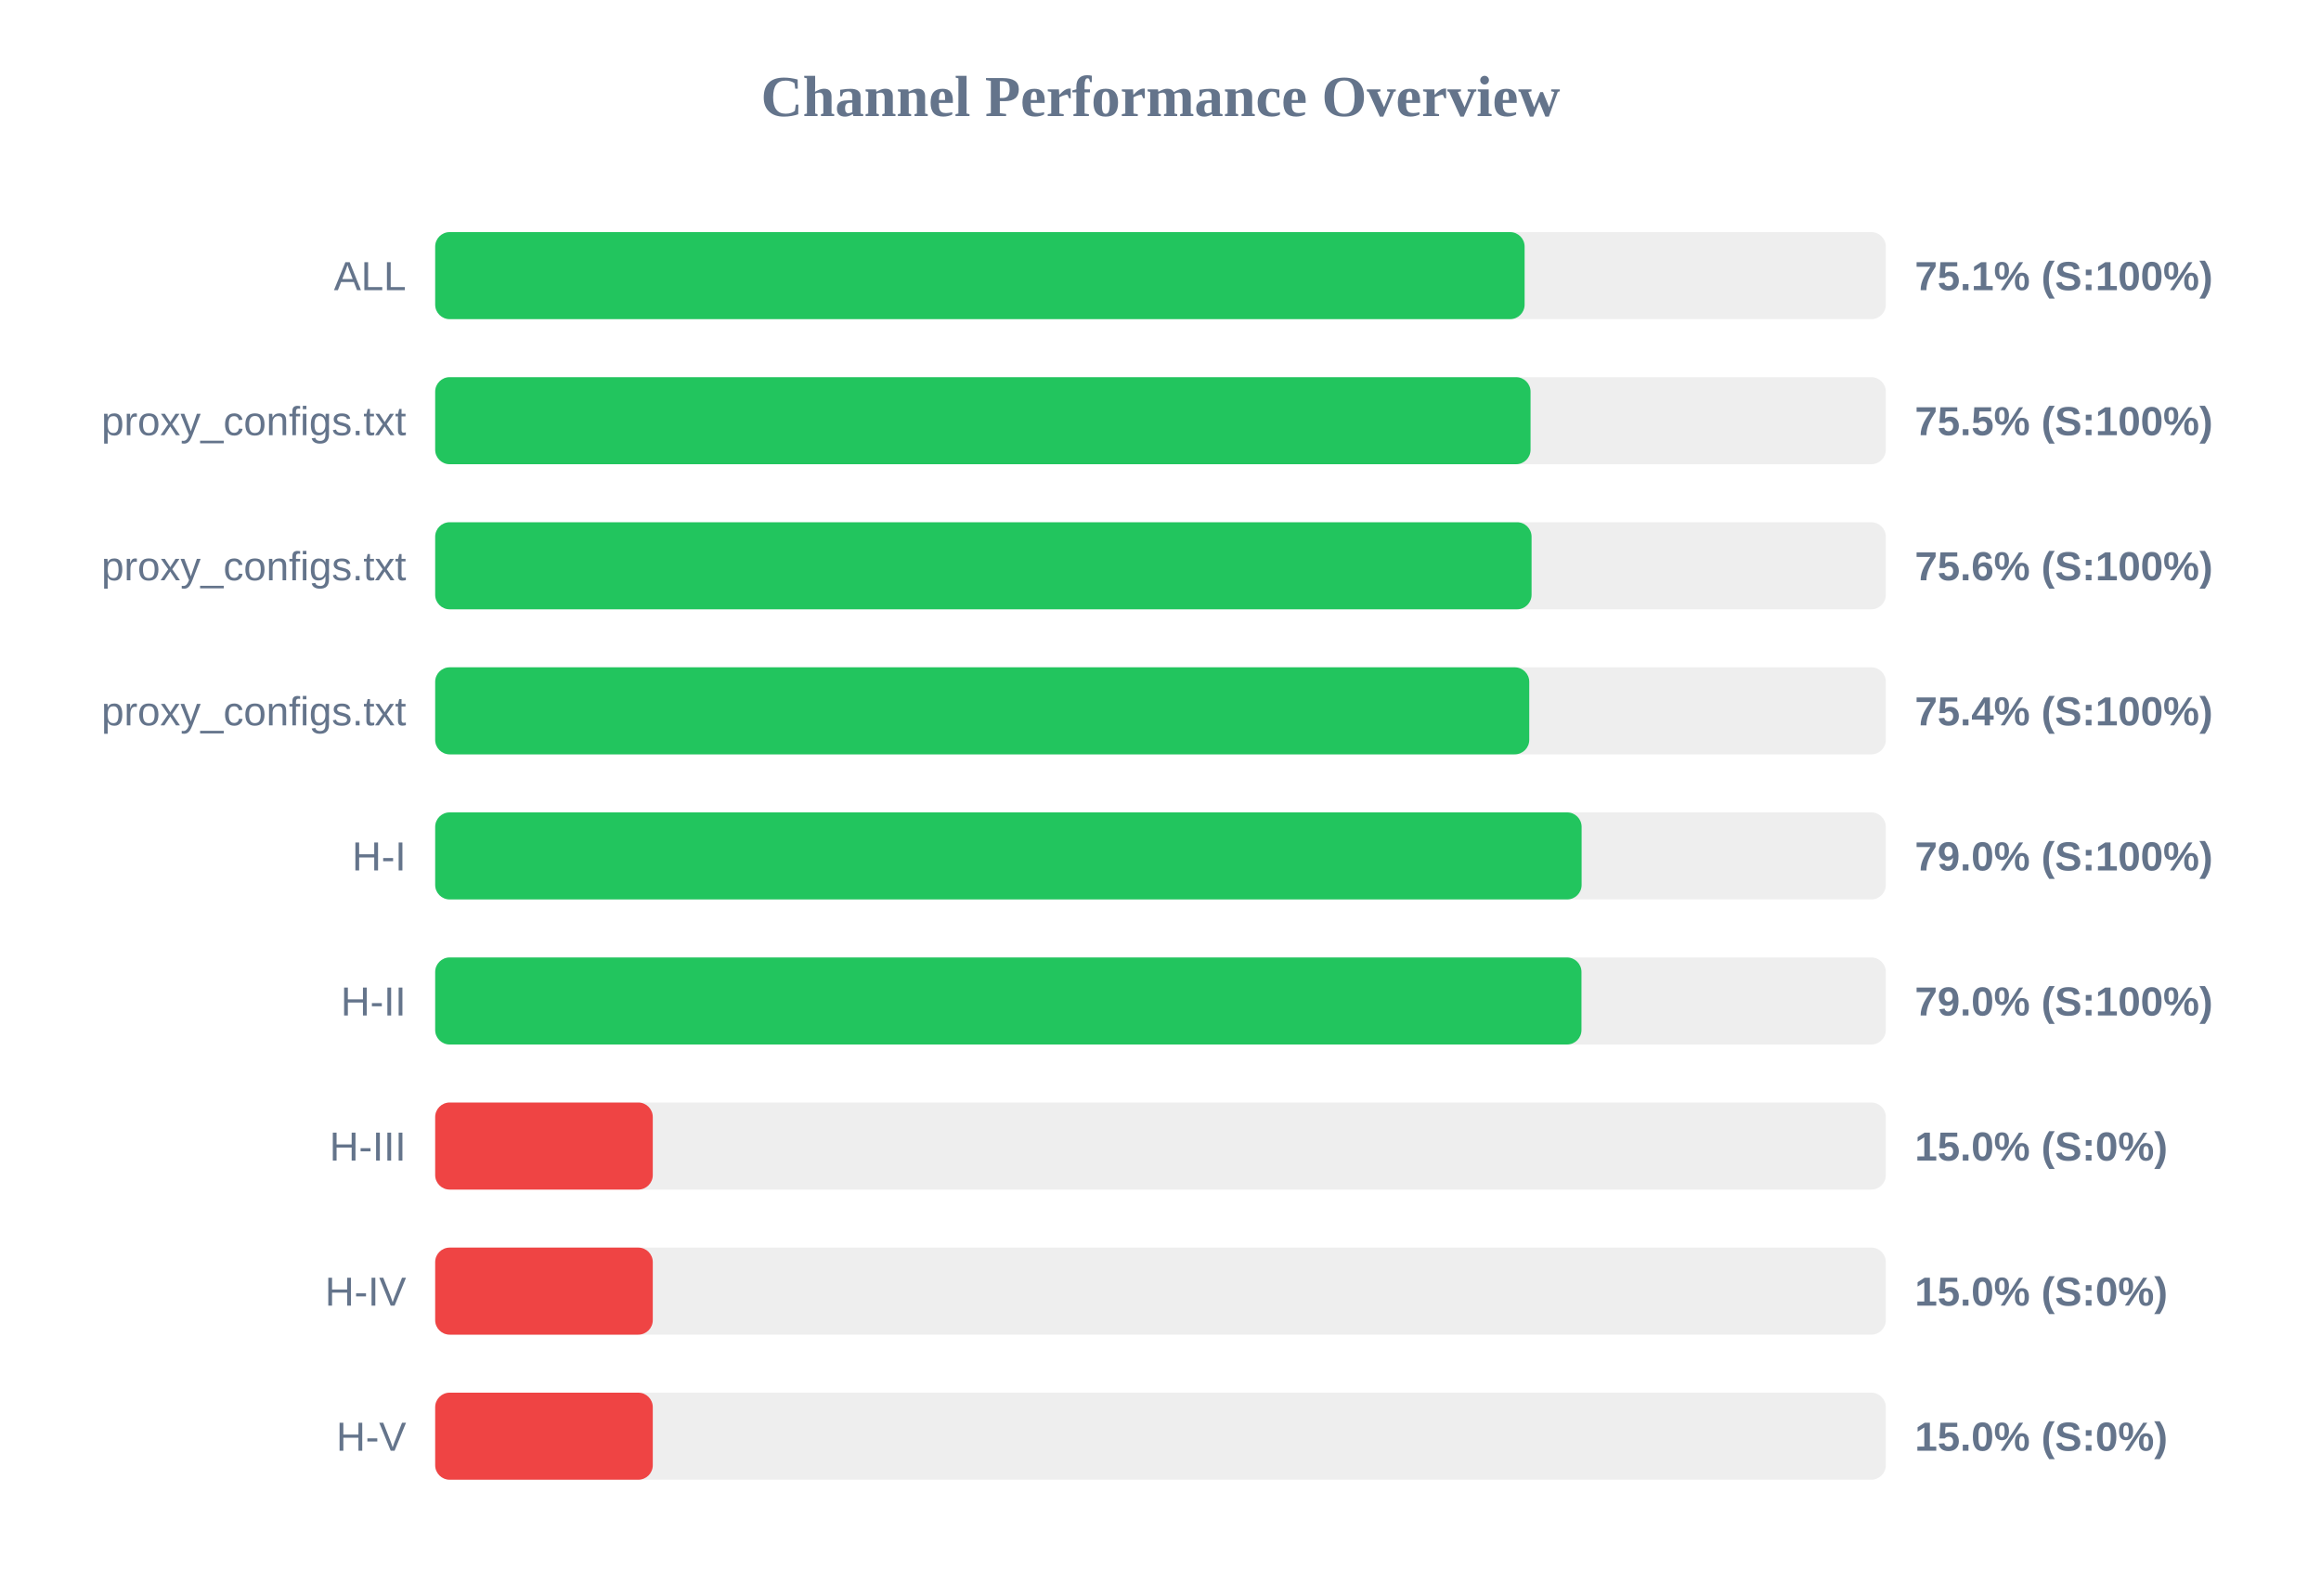
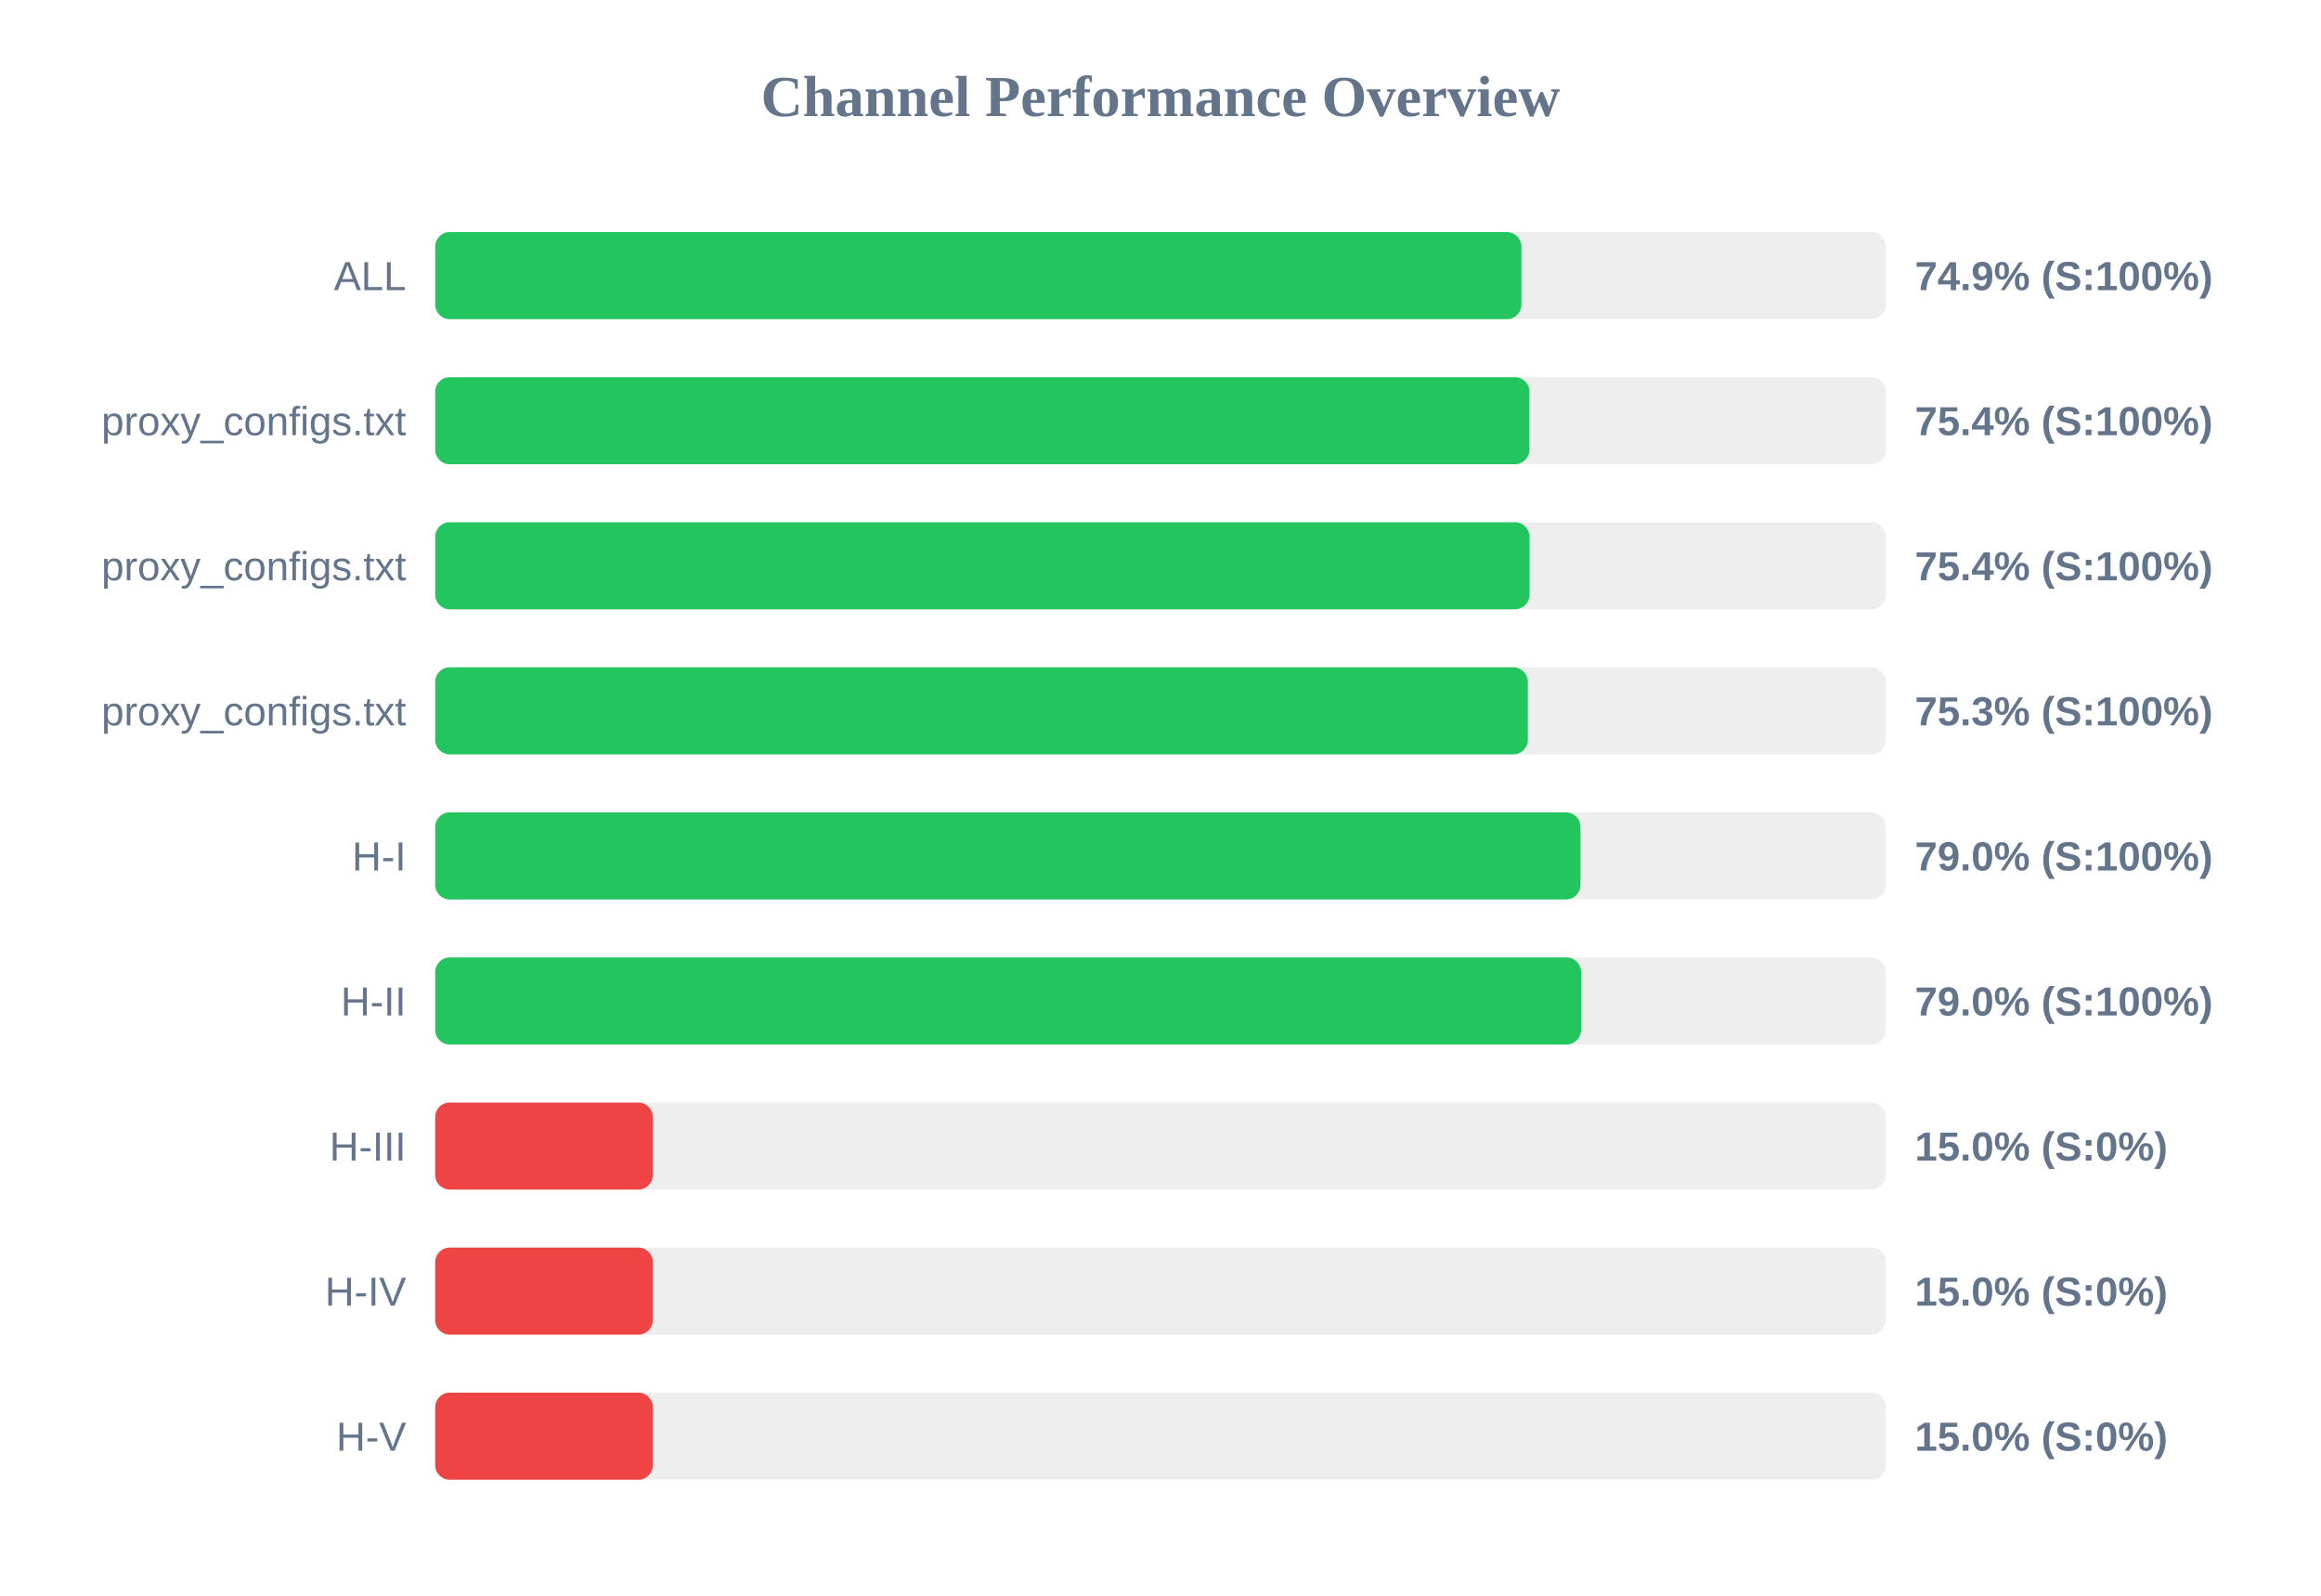
<svg xmlns="http://www.w3.org/2000/svg" width="800" height="550" version="1.1">
  <style>
        .row { font: 14px Arial; fill: #64748b; }
        .score { font: bold 14px Arial; fill: #64748b; }
    </style>
  <text x="400" y="40" text-anchor="middle" font-size="20px" font-weight="bold" fill="#64748b">Channel Performance Overview</text>
  <rect x="150" y="80" width="500" height="30" fill="#eee" rx="5" />
-   <rect x="150" y="80" width="375.5" height="30" fill="#22c55e" rx="5" />
+   <rect x="150" y="80" width="374.4" height="30" fill="#22c55e" rx="5" />
  <text x="140" y="100" text-anchor="end" class="row">ALL</text>
-   <text x="660" y="100" text-anchor="start" class="score">75.1% (S:100%)</text>
+   <text x="660" y="100" text-anchor="start" class="score">74.9% (S:100%)</text>
  <rect x="150" y="130" width="500" height="30" fill="#eee" rx="5" />
-   <rect x="150" y="130" width="377.55" height="30" fill="#22c55e" rx="5" />
+   <rect x="150" y="130" width="377.15" height="30" fill="#22c55e" rx="5" />
  <text x="140" y="150" text-anchor="end" class="row">proxy_configs.txt</text>
-   <text x="660" y="150" text-anchor="start" class="score">75.5% (S:100%)</text>
+   <text x="660" y="150" text-anchor="start" class="score">75.4% (S:100%)</text>
  <rect x="150" y="180" width="500" height="30" fill="#eee" rx="5" />
-   <rect x="150" y="180" width="377.9" height="30" fill="#22c55e" rx="5" />
+   <rect x="150" y="180" width="377.2" height="30" fill="#22c55e" rx="5" />
  <text x="140" y="200" text-anchor="end" class="row">proxy_configs.txt</text>
-   <text x="660" y="200" text-anchor="start" class="score">75.6% (S:100%)</text>
+   <text x="660" y="200" text-anchor="start" class="score">75.4% (S:100%)</text>
  <rect x="150" y="230" width="500" height="30" fill="#eee" rx="5" />
-   <rect x="150" y="230" width="377.1" height="30" fill="#22c55e" rx="5" />
+   <rect x="150" y="230" width="376.6" height="30" fill="#22c55e" rx="5" />
  <text x="140" y="250" text-anchor="end" class="row">proxy_configs.txt</text>
-   <text x="660" y="250" text-anchor="start" class="score">75.4% (S:100%)</text>
+   <text x="660" y="250" text-anchor="start" class="score">75.3% (S:100%)</text>
  <rect x="150" y="280" width="500" height="30" fill="#eee" rx="5" />
-   <rect x="150" y="280" width="395.15" height="30" fill="#22c55e" rx="5" />
+   <rect x="150" y="280" width="394.75" height="30" fill="#22c55e" rx="5" />
  <text x="140" y="300" text-anchor="end" class="row">H-I</text>
  <text x="660" y="300" text-anchor="start" class="score">79.0% (S:100%)</text>
  <rect x="150" y="330" width="500" height="30" fill="#eee" rx="5" />
-   <rect x="150" y="330" width="395.1" height="30" fill="#22c55e" rx="5" />
+   <rect x="150" y="330" width="394.95" height="30" fill="#22c55e" rx="5" />
  <text x="140" y="350" text-anchor="end" class="row">H-II</text>
  <text x="660" y="350" text-anchor="start" class="score">79.0% (S:100%)</text>
  <rect x="150" y="380" width="500" height="30" fill="#eee" rx="5" />
  <rect x="150" y="380" width="75.0" height="30" fill="#ef4444" rx="5" />
  <text x="140" y="400" text-anchor="end" class="row">H-III</text>
  <text x="660" y="400" text-anchor="start" class="score">15.0% (S:0%)</text>
  <rect x="150" y="430" width="500" height="30" fill="#eee" rx="5" />
  <rect x="150" y="430" width="75.0" height="30" fill="#ef4444" rx="5" />
  <text x="140" y="450" text-anchor="end" class="row">H-IV</text>
  <text x="660" y="450" text-anchor="start" class="score">15.0% (S:0%)</text>
  <rect x="150" y="480" width="500" height="30" fill="#eee" rx="5" />
  <rect x="150" y="480" width="75.0" height="30" fill="#ef4444" rx="5" />
  <text x="140" y="500" text-anchor="end" class="row">H-V</text>
  <text x="660" y="500" text-anchor="start" class="score">15.0% (S:0%)</text>
</svg>
